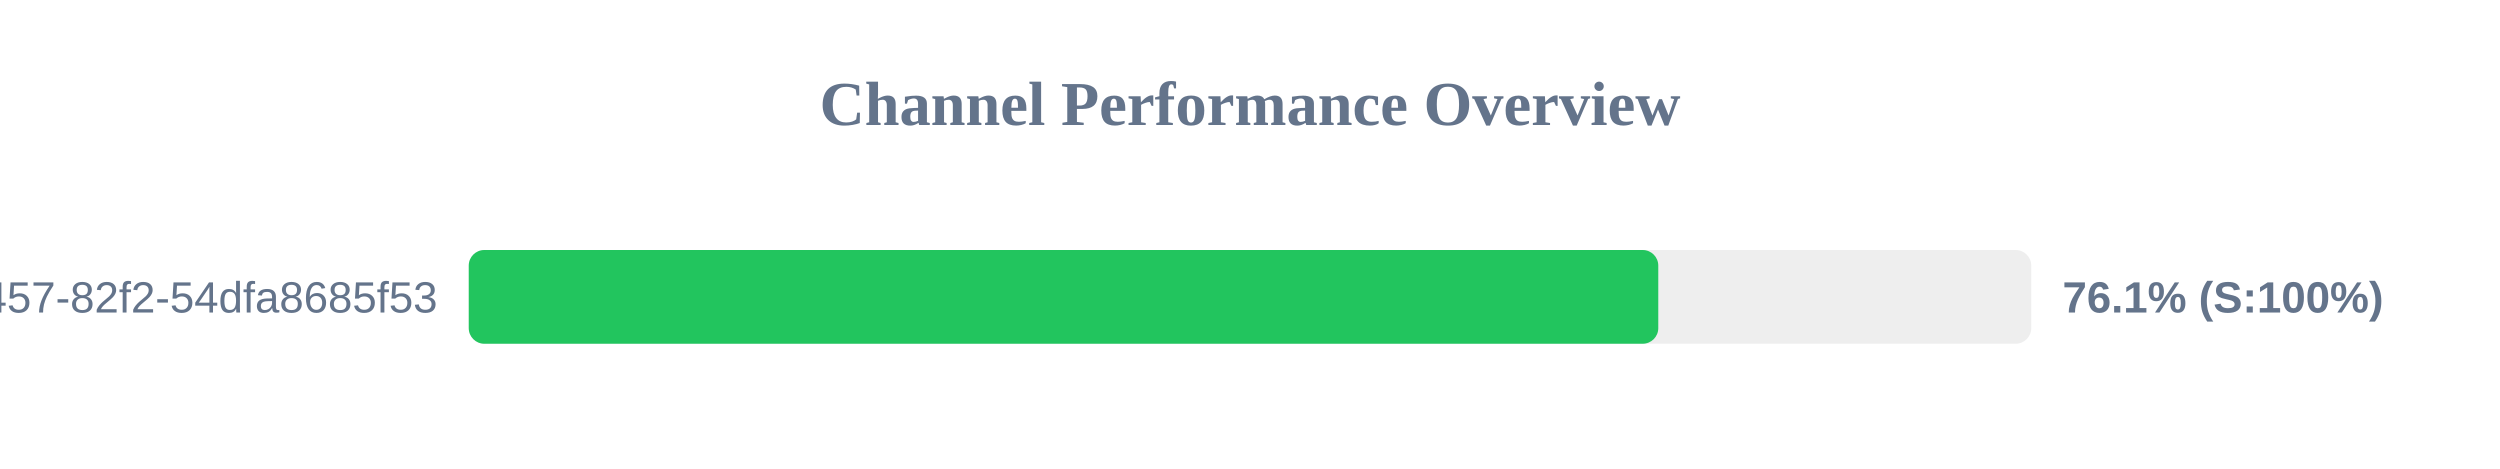
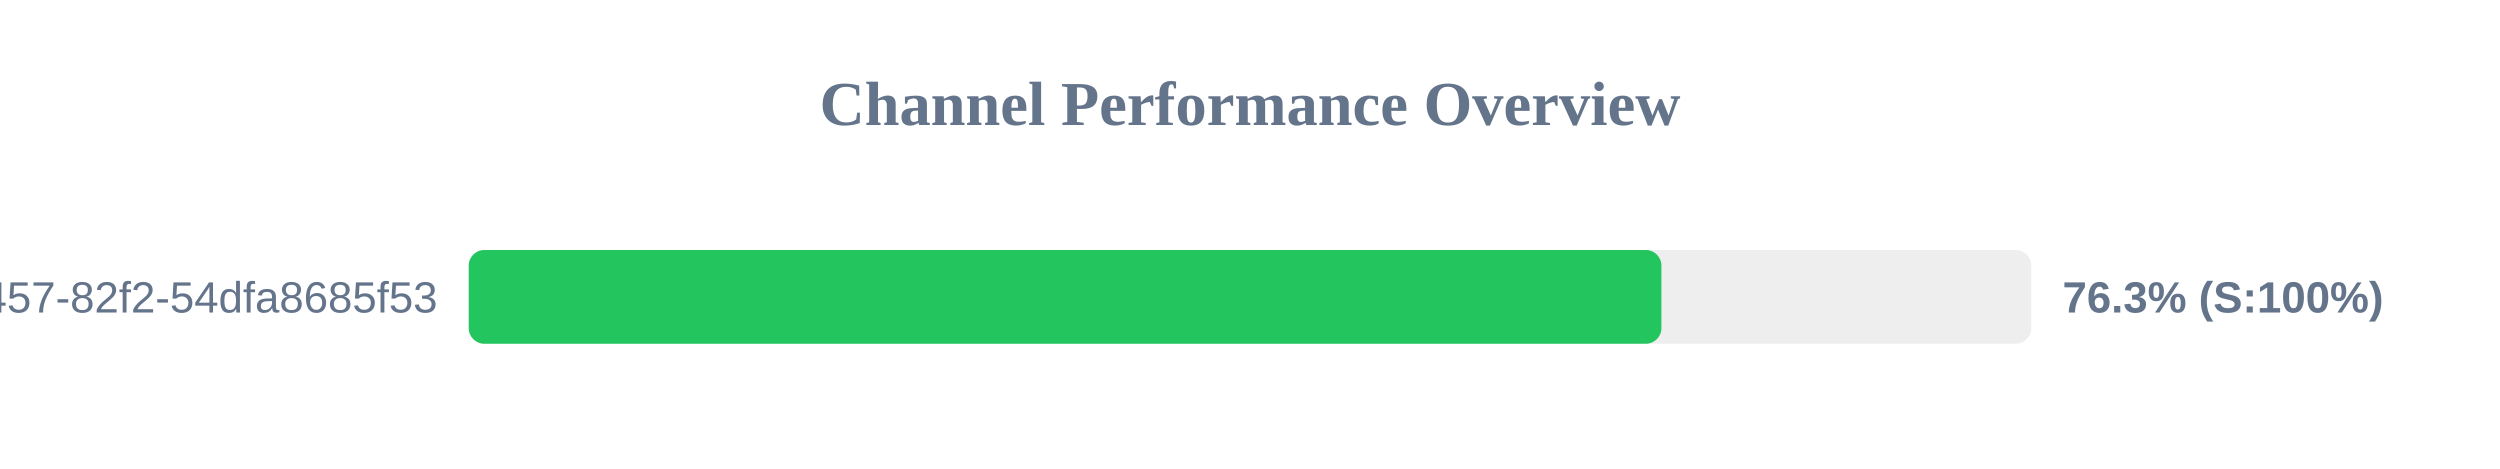
<svg xmlns="http://www.w3.org/2000/svg" width="800" height="150" version="1.1">
  <style>
        .row { font: 14px Arial; fill: #64748b; }
        .score { font: bold 14px Arial; fill: #64748b; }
    </style>
  <text x="400" y="40" text-anchor="middle" font-size="20px" font-weight="bold" fill="#64748b">Channel Performance Overview</text>
  <rect x="150" y="80" width="500" height="30" fill="#eee" rx="5" />
-   <rect x="150" y="80" width="380.65" height="30" fill="#22c55e" rx="5" />
+   <rect x="150" y="80" width="381.65" height="30" fill="#22c55e" rx="5" />
  <text x="140" y="100" text-anchor="end" class="row">?uuid=413c8b50-96bf-4457-82f2-54dfa8685f53</text>
-   <text x="660" y="100" text-anchor="start" class="score">76.1% (S:100%)</text>
+   <text x="660" y="100" text-anchor="start" class="score">76.3% (S:100%)</text>
</svg>
